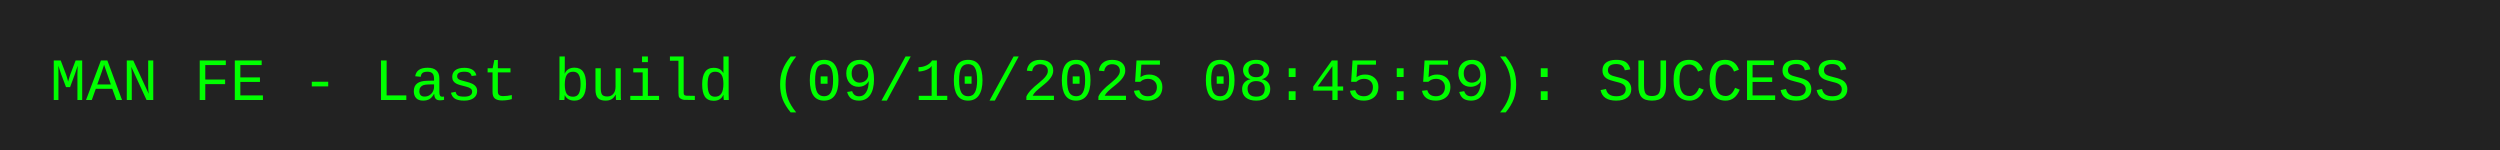
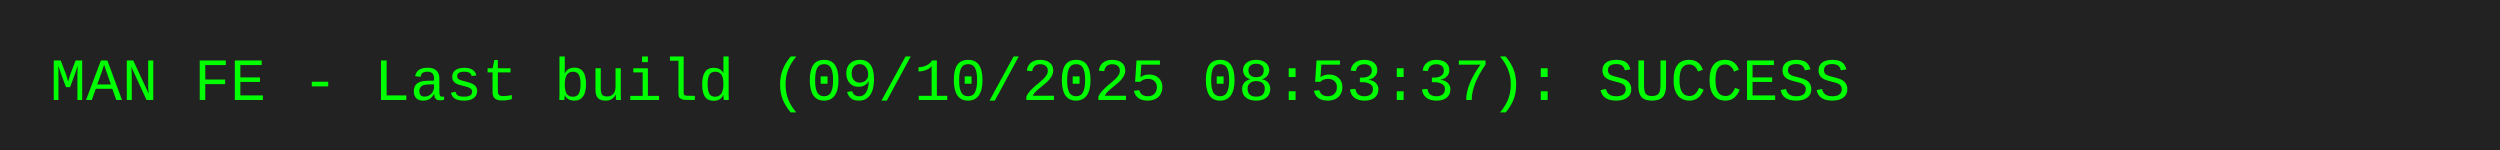
<svg xmlns="http://www.w3.org/2000/svg" width="500" height="30">
  <rect width="500" height="30" fill="#222" />
-   <text x="10" y="20" font-family="Courier New, monospace" font-size="12" fill="#0f0">MAN FE - Last build (09/10/2025 08:45:59): SUCCESS</text>
+   <text x="10" y="20" font-family="Courier New, monospace" font-size="12" fill="#0f0">MAN FE - Last build (09/10/2025 08:53:37): SUCCESS</text>
</svg>
